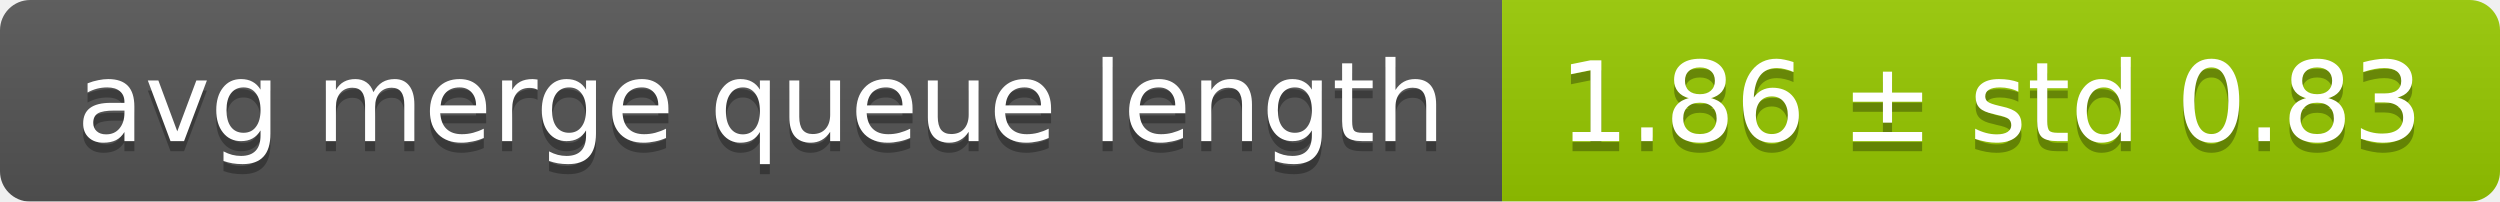
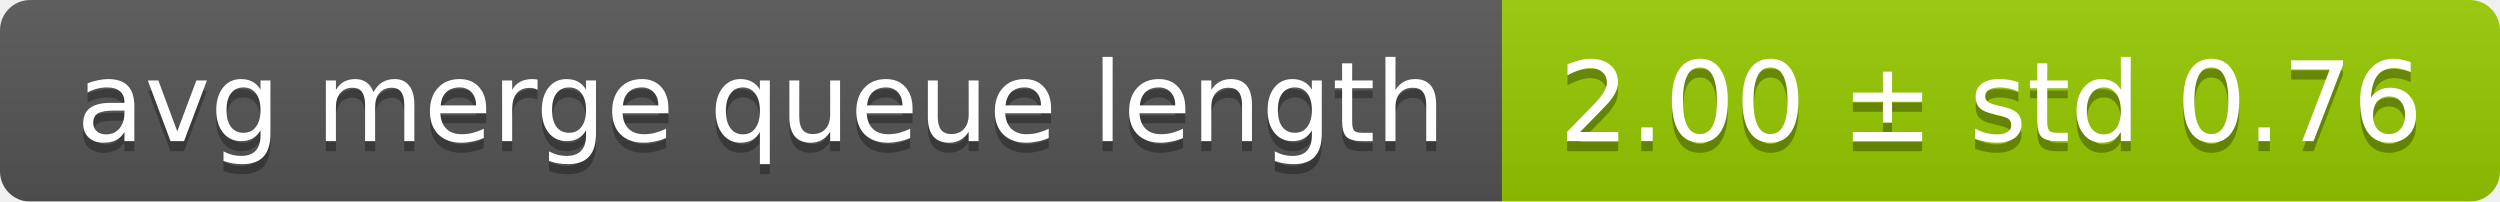
<svg xmlns="http://www.w3.org/2000/svg" width="248" height="20">
  <linearGradient id="smooth" x2="0" y2="100%">
    <stop offset="0" stop-color="#bbb" stop-opacity=".1" />
    <stop offset="1" stop-opacity=".1" />
  </linearGradient>
  <mask id="round">
    <rect width="248" height="20" rx="3" fill="#fff" />
  </mask>
  <g mask="url(#round)">
    <rect width="149" height="20" fill="#555" />
    <rect x="149" width="99" height="20" fill="#97ca00" />
    <rect width="248" height="20" fill="url(#smooth)" />
  </g>
  <g fill="#fff" text-anchor="middle" font-family="DejaVu Sans,Verdana,Geneva,sans-serif" font-size="11">
    <text x="75.5" y="15" fill="#010101" fill-opacity=".3">avg merge queue length</text>
    <text x="75.5" y="14">avg merge queue length</text>
-     <text x="197.5" y="15" fill="#010101" fill-opacity=".3">1.86 ± std 0.83</text>
-     <text x="197.5" y="14">1.86 ± std 0.83</text>
+     <text x="197.5" y="15" fill="#010101" fill-opacity=".3">2.00 ± std 0.76</text>
+     <text x="197.5" y="14">2.00 ± std 0.76</text>
  </g>
</svg>
